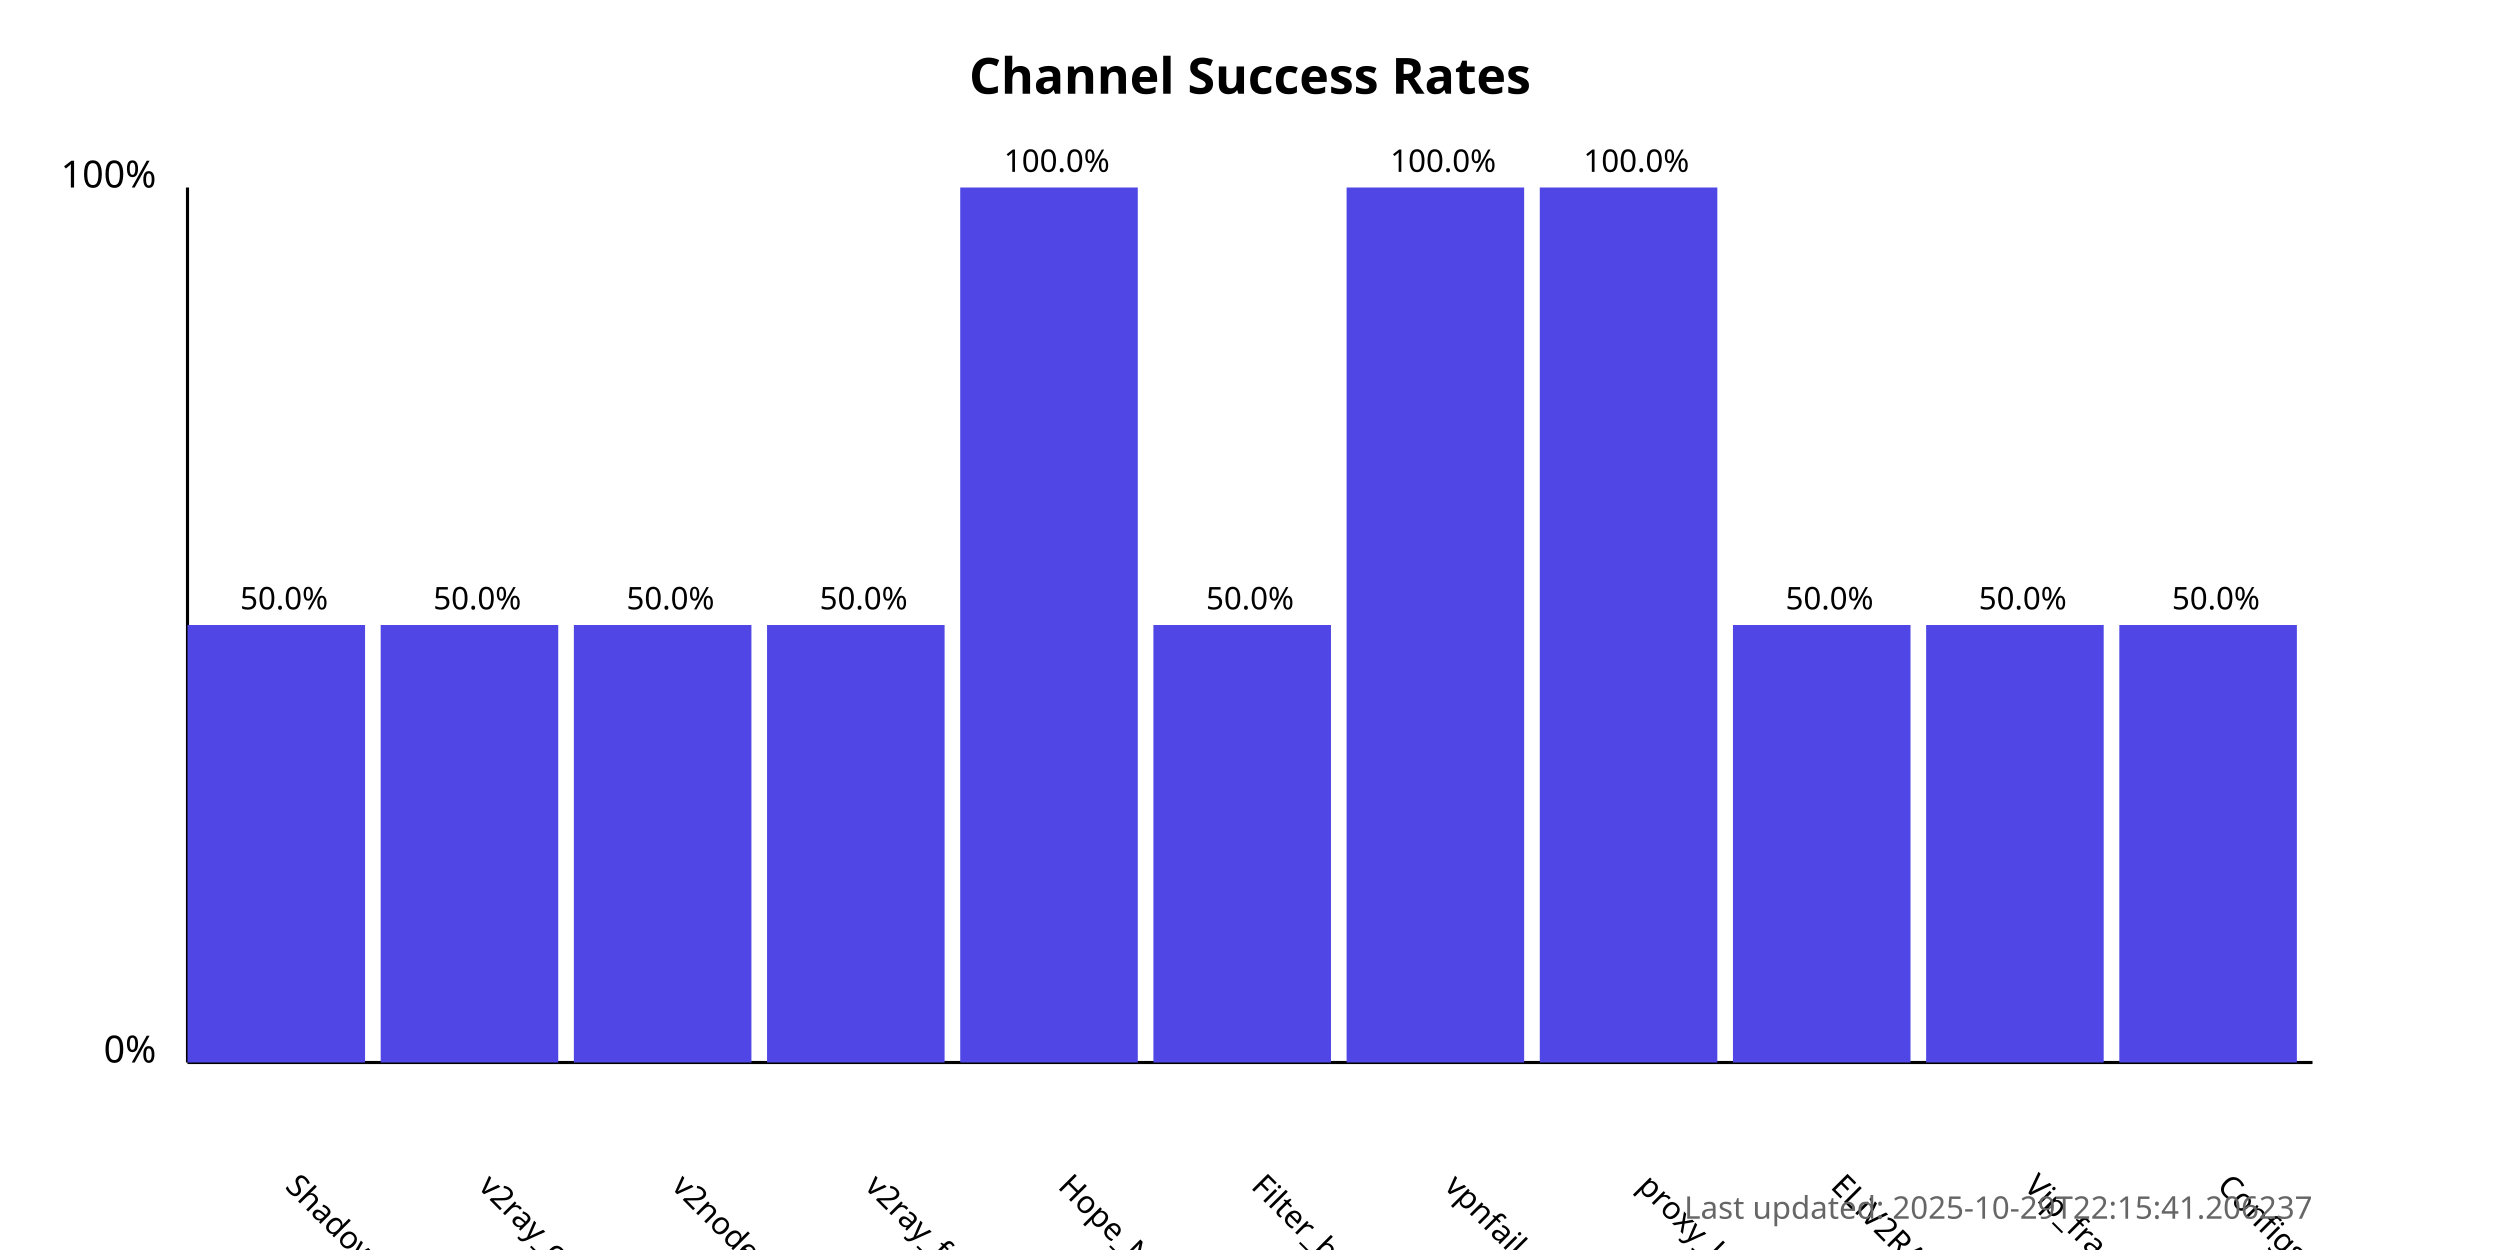
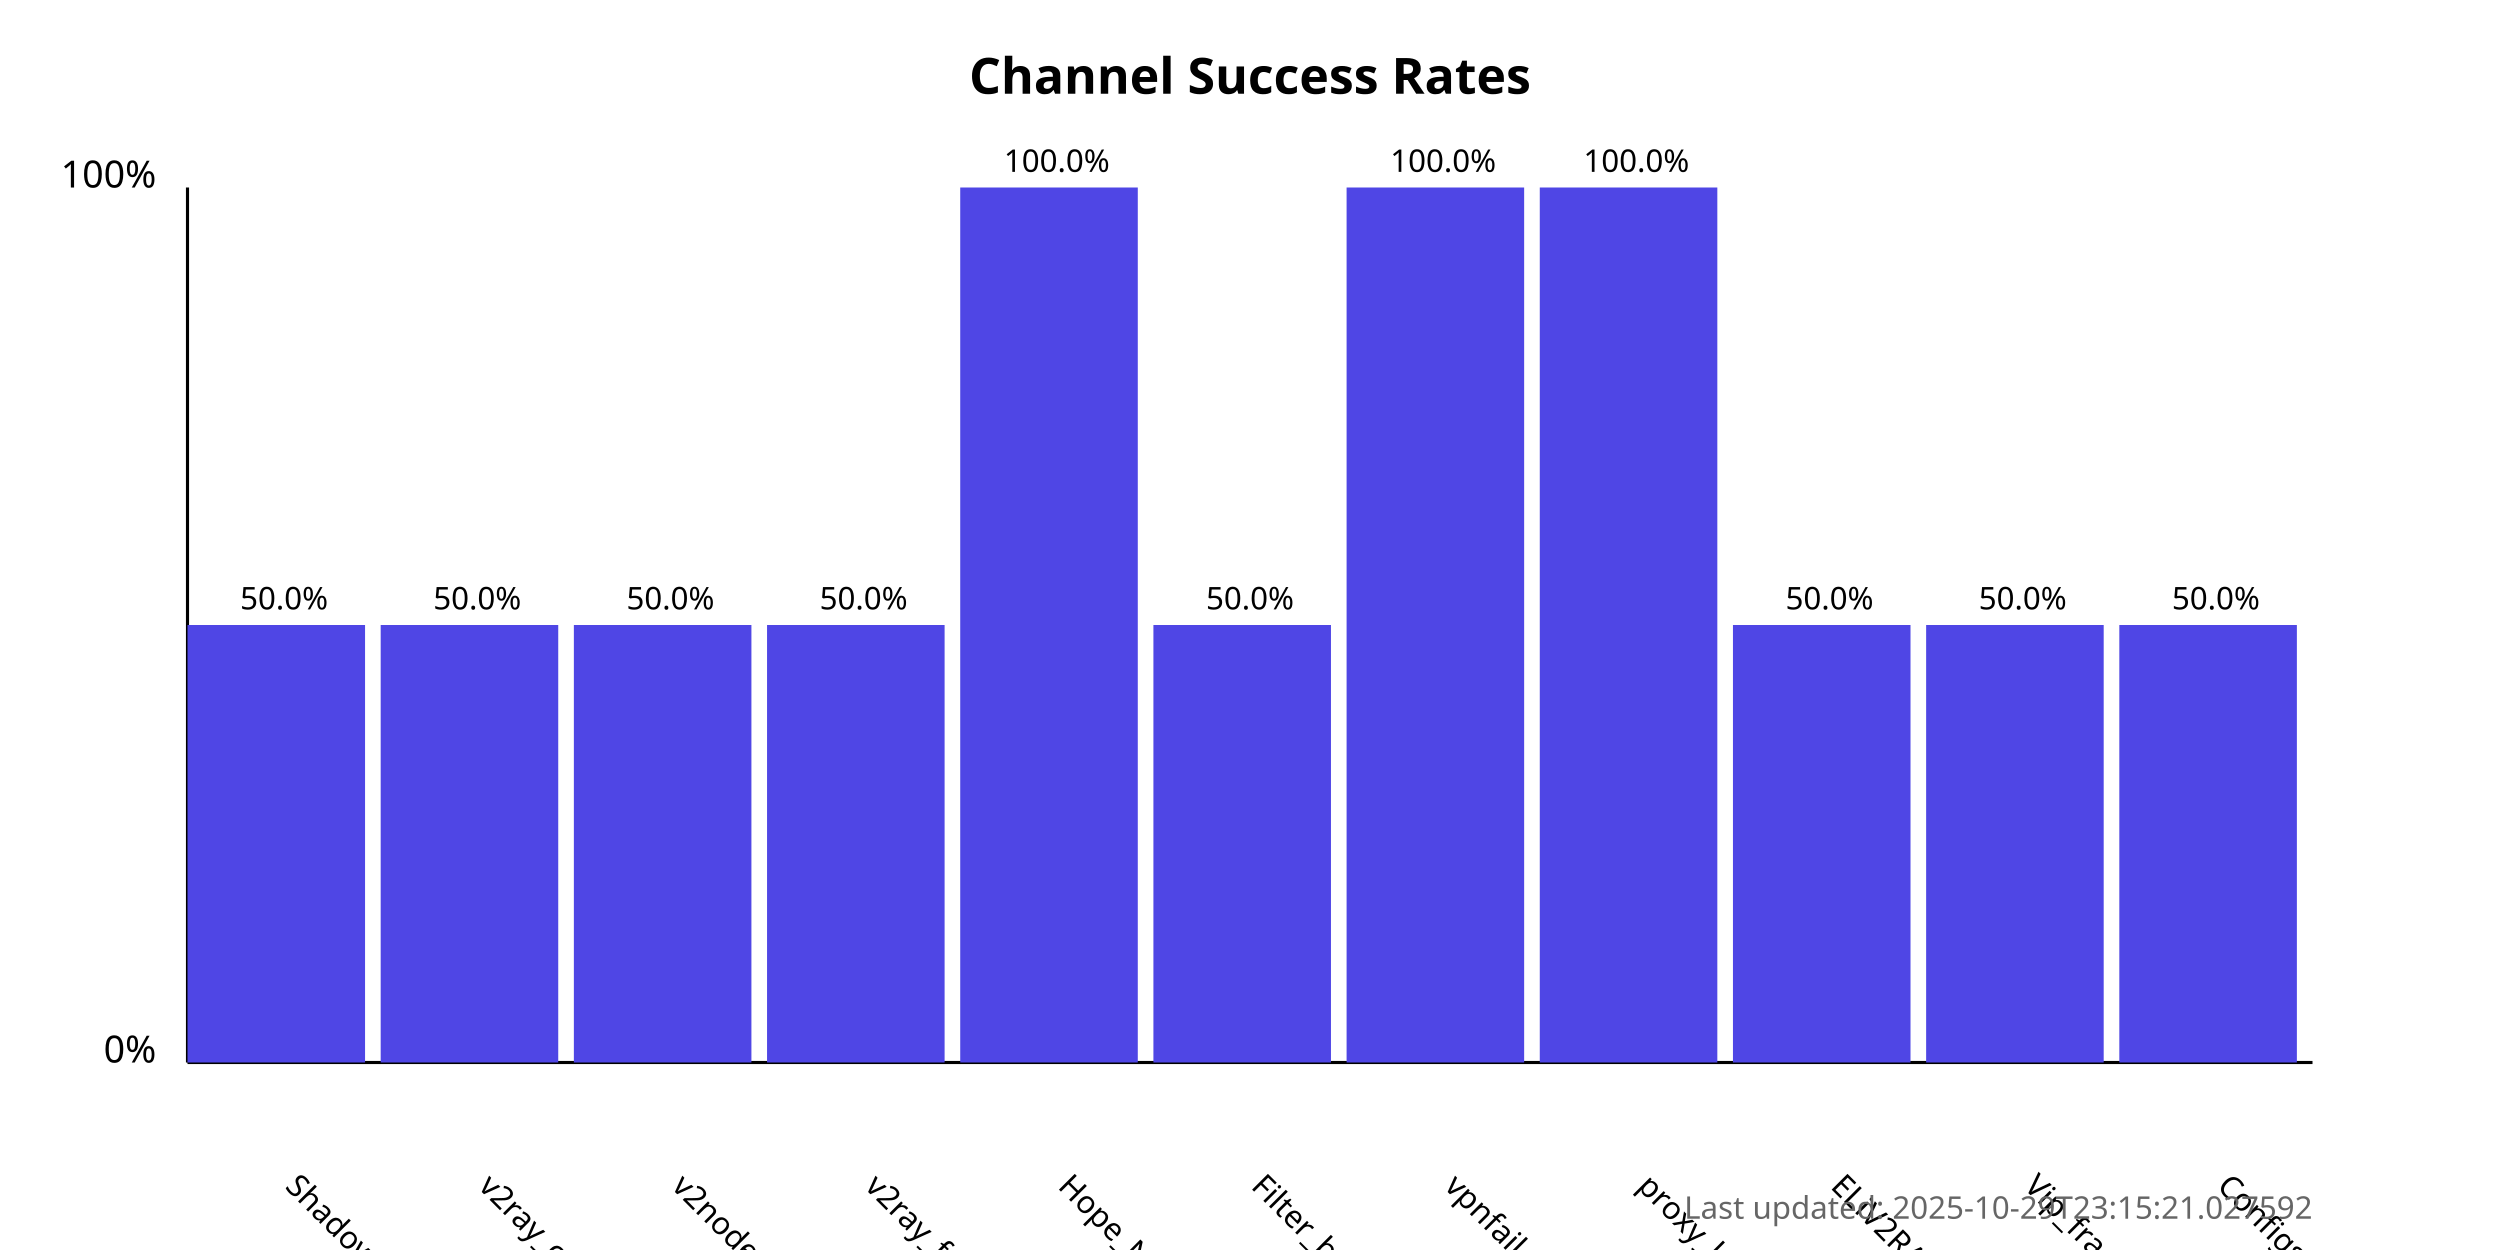
<svg xmlns="http://www.w3.org/2000/svg" width="800" height="400">
  <style>
            .chart-title { font: bold 16px sans-serif; }
            .axis-label { font: 12px sans-serif; }
            .tick-label { font: 10px sans-serif; }
            .bar { fill: #4f46e5; }
            .bar:hover { fill: #6366f1; }
            .timestamp { font: 10px sans-serif; fill: #666; }
        </style>
  <text x="400.0" y="30" text-anchor="middle" class="chart-title">
            Channel Success Rates
        </text>
  <line x1="60" y1="340" x2="60" y2="60" stroke="black" stroke-width="1" />
  <line x1="60" y1="340" x2="740" y2="340" stroke="black" stroke-width="1" />
  <text x="50" y="340" text-anchor="end" class="axis-label">0%</text>
  <text x="50" y="60" text-anchor="end" class="axis-label">100%</text>
  <g>
    <rect x="60" y="200.0" width="56.818" height="140.0" class="bar" />
    <text x="90.909" y="380" transform="rotate(45, 90.90909, 380)" text-anchor="start" class="tick-label">
                ShadowProxy66
            </text>
    <text x="90.909" y="195.0" text-anchor="middle" class="tick-label">
                50.0%
            </text>
  </g>
  <g>
    <rect x="121.818" y="200.0" width="56.818" height="140.0" class="bar" />
    <text x="152.727" y="380" transform="rotate(45, 152.7273, 380)" text-anchor="start" class="tick-label">
                v2ray_configs_pool
            </text>
    <text x="152.727" y="195.0" text-anchor="middle" class="tick-label">
                50.0%
            </text>
  </g>
  <g>
    <rect x="183.636" y="200.0" width="56.818" height="140.0" class="bar" />
    <text x="214.545" y="380" transform="rotate(45, 214.5455, 380)" text-anchor="start" class="tick-label">
                v2nodes
            </text>
    <text x="214.545" y="195.0" text-anchor="middle" class="tick-label">
                50.0%
            </text>
  </g>
  <g>
    <rect x="245.455" y="200.0" width="56.818" height="140.0" class="bar" />
    <text x="276.364" y="380" transform="rotate(45, 276.3636, 380)" text-anchor="start" class="tick-label">
                v2ray_free_conf
            </text>
    <text x="276.364" y="195.0" text-anchor="middle" class="tick-label">
                50.0%
            </text>
  </g>
  <g>
    <rect x="307.273" y="60.0" width="56.818" height="280.0" class="bar" />
    <text x="338.182" y="380" transform="rotate(45, 338.1818, 380)" text-anchor="start" class="tick-label">
                Hope_Net
            </text>
    <text x="338.182" y="55.0" text-anchor="middle" class="tick-label">
                100.0%
            </text>
  </g>
  <g>
    <rect x="369.091" y="200.0" width="56.818" height="140.0" class="bar" />
    <text x="400.0" y="380" transform="rotate(45, 400.0, 380)" text-anchor="start" class="tick-label">
                Filter_breaker
            </text>
    <text x="400.0" y="195.0" text-anchor="middle" class="tick-label">
                50.0%
            </text>
  </g>
  <g>
    <rect x="430.909" y="60.0" width="56.818" height="280.0" class="bar" />
    <text x="461.818" y="380" transform="rotate(45, 461.8182, 380)" text-anchor="start" class="tick-label">
                vpnfail_vless
            </text>
    <text x="461.818" y="55.0" text-anchor="middle" class="tick-label">
                100.0%
            </text>
  </g>
  <g>
    <rect x="492.727" y="60.0" width="56.818" height="280.0" class="bar" />
    <text x="523.636" y="380" transform="rotate(45, 523.6364, 380)" text-anchor="start" class="tick-label">
                proxy_kafee
            </text>
    <text x="523.636" y="55.0" text-anchor="middle" class="tick-label">
                100.0%
            </text>
  </g>
  <g>
    <rect x="554.545" y="200.0" width="56.818" height="140.0" class="bar" />
    <text x="585.455" y="380" transform="rotate(45, 585.4545, 380)" text-anchor="start" class="tick-label">
                ELiV2RAY
            </text>
    <text x="585.455" y="195.0" text-anchor="middle" class="tick-label">
                50.0%
            </text>
  </g>
  <g>
    <rect x="616.364" y="200.0" width="56.818" height="140.0" class="bar" />
    <text x="647.273" y="380" transform="rotate(45, 647.2727, 380)" text-anchor="start" class="tick-label">
                Vip_fragment_v2ray
            </text>
    <text x="647.273" y="195.0" text-anchor="middle" class="tick-label">
                50.0%
            </text>
  </g>
  <g>
    <rect x="678.182" y="200.0" width="56.818" height="140.0" class="bar" />
    <text x="709.091" y="380" transform="rotate(45, 709.0909, 380)" text-anchor="start" class="tick-label">
                ConfigsHubPlus
            </text>
    <text x="709.091" y="195.0" text-anchor="middle" class="tick-label">
                50.0%
            </text>
  </g>
  <text x="740" y="390" text-anchor="end" class="timestamp">
-             Last updated: 2025-10-29T22:15:41.206237
+             Last updated: 2025-10-29T23:15:21.027592
        </text>
</svg>
